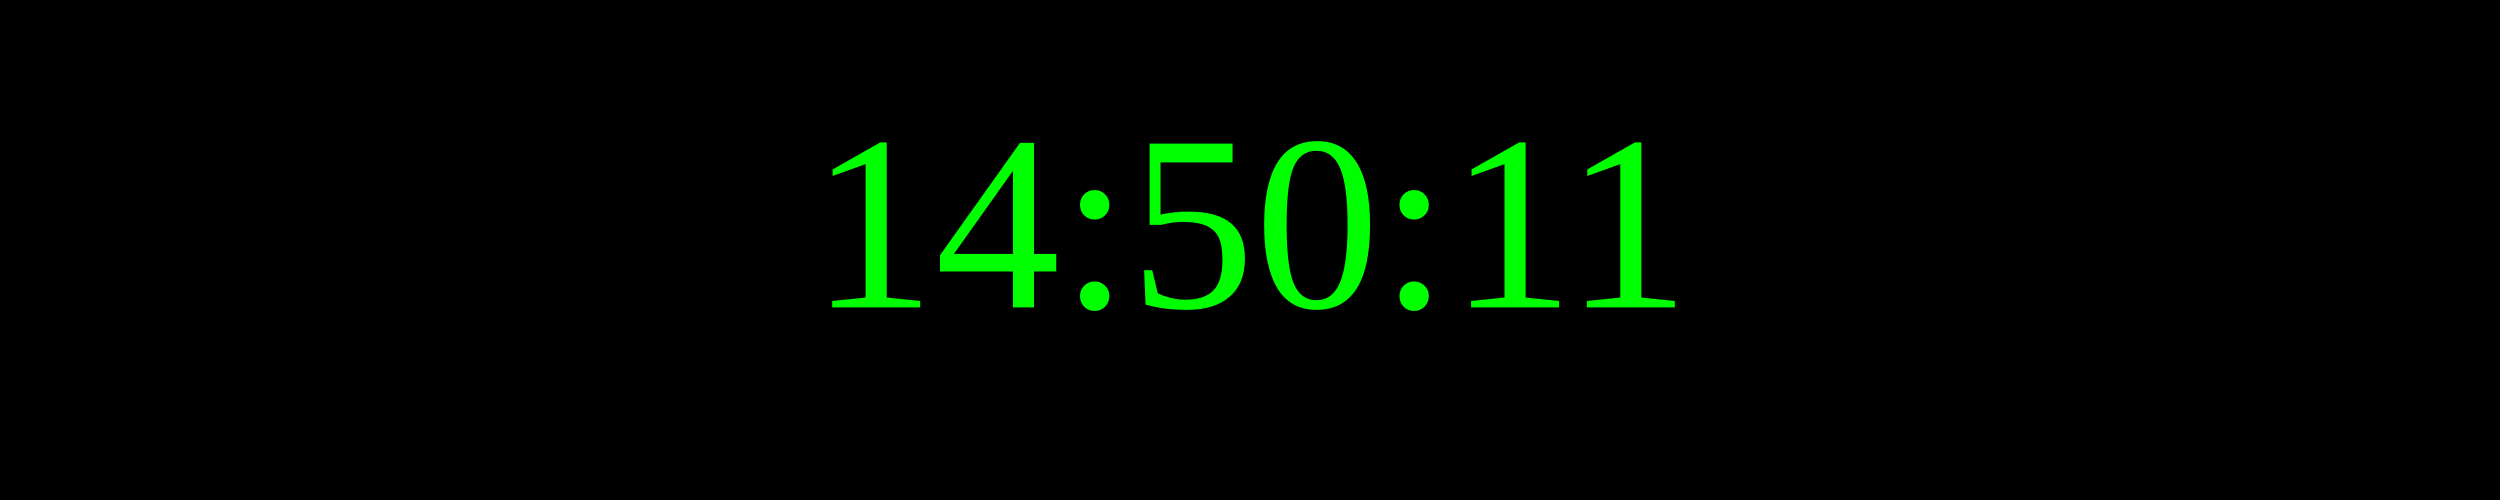
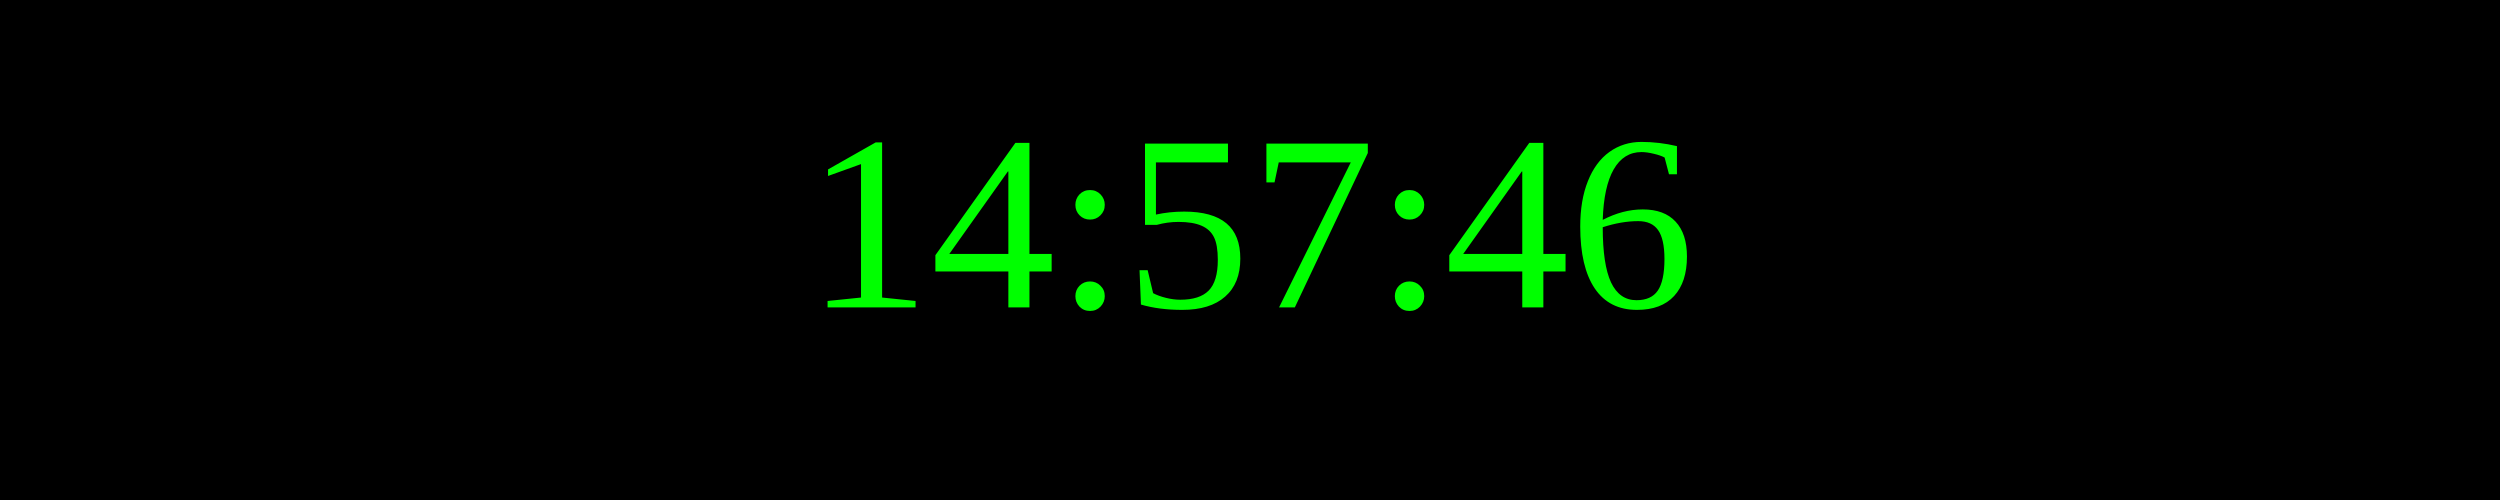
<svg xmlns="http://www.w3.org/2000/svg" width="250" height="50">
  <rect width="100%" height="100%" fill="black" />
  <text x="50%" y="50%" font-size="25" fill="lime" text-anchor="middle" dominant-baseline="middle">
- 14:50:11
+ 14:57:46
</text>
</svg>
